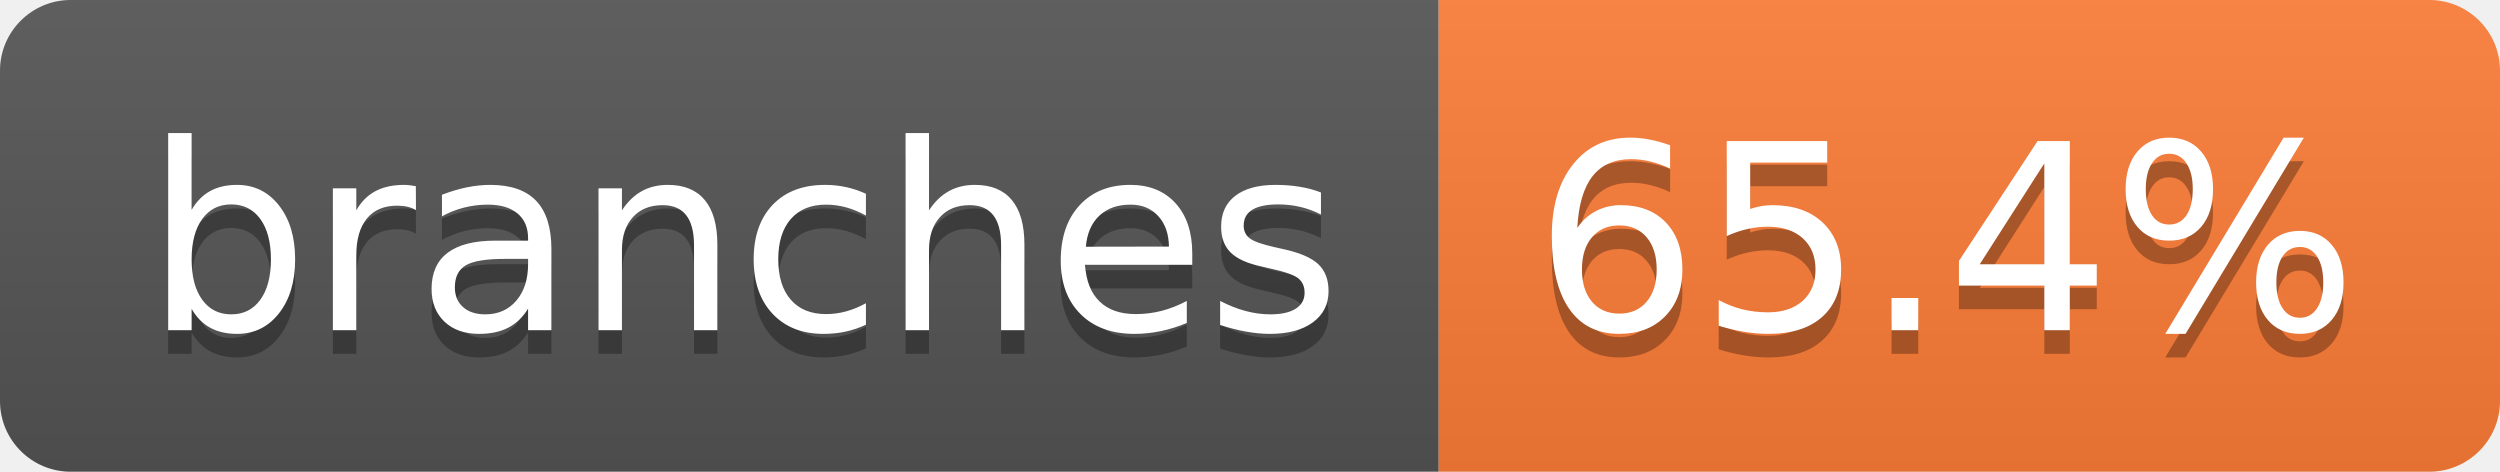
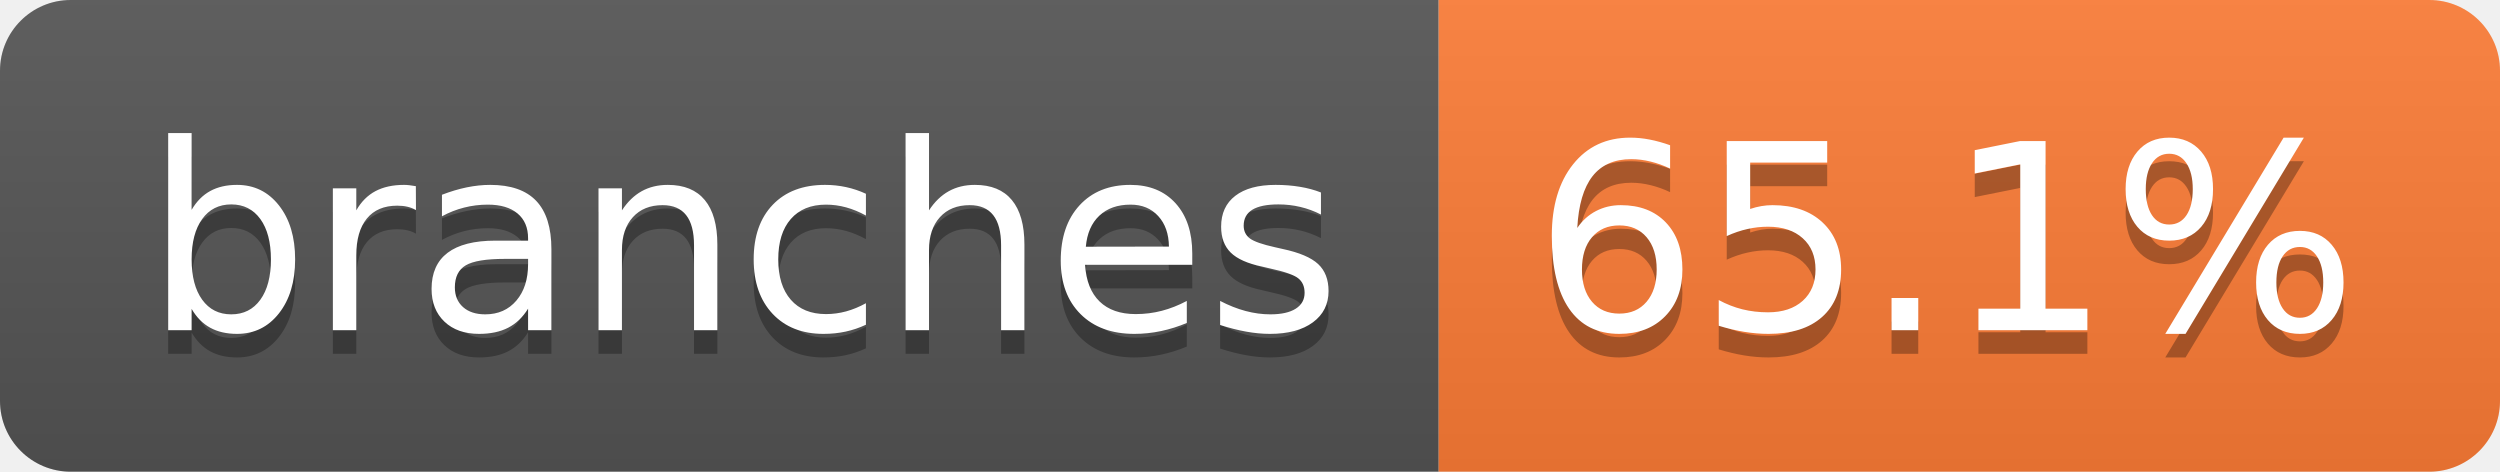
- <svg xmlns="http://www.w3.org/2000/svg" width="106" height="20" role="img" aria-label="branches: 65.4%">
+ <svg xmlns="http://www.w3.org/2000/svg" width="106" height="20" role="img" aria-label="branches: 65.1%">
  <linearGradient id="s" x2="0" y2="100%">
    <stop offset="0" stop-color="#bbb" stop-opacity=".1" />
    <stop offset="1" stop-opacity=".1" />
  </linearGradient>
  <clipPath id="r">
    <rect width="106" height="20" rx="3" fill="#fff" />
  </clipPath>
  <g clip-path="url(#r)">
    <rect width="61" height="20" fill="#555" />
    <rect x="61" width="45" height="20" fill="#fe7d37" />
    <rect width="106" height="20" fill="url(#s)" />
  </g>
  <g fill="#fff" text-anchor="middle" font-family="Verdana,Geneva,DejaVu Sans,sans-serif" text-rendering="geometricPrecision" font-size="110">
    <text aria-hidden="true" x="315" y="150" fill="#010101" fill-opacity=".3" transform="scale(.1)" textLength="507">branches</text>
    <text x="315" y="140" transform="scale(.1)" fill="#fff" textLength="507">branches</text>
-     <text aria-hidden="true" x="825" y="150" fill="#010101" fill-opacity=".3" transform="scale(.1)" textLength="350">65.4%</text>
-     <text x="825" y="140" transform="scale(.1)" fill="#fff" textLength="350">65.4%</text>
+     <text aria-hidden="true" x="825" y="150" fill="#010101" fill-opacity=".3" transform="scale(.1)" textLength="350">65.1%</text>
+     <text x="825" y="140" transform="scale(.1)" fill="#fff" textLength="350">65.1%</text>
  </g>
</svg>
